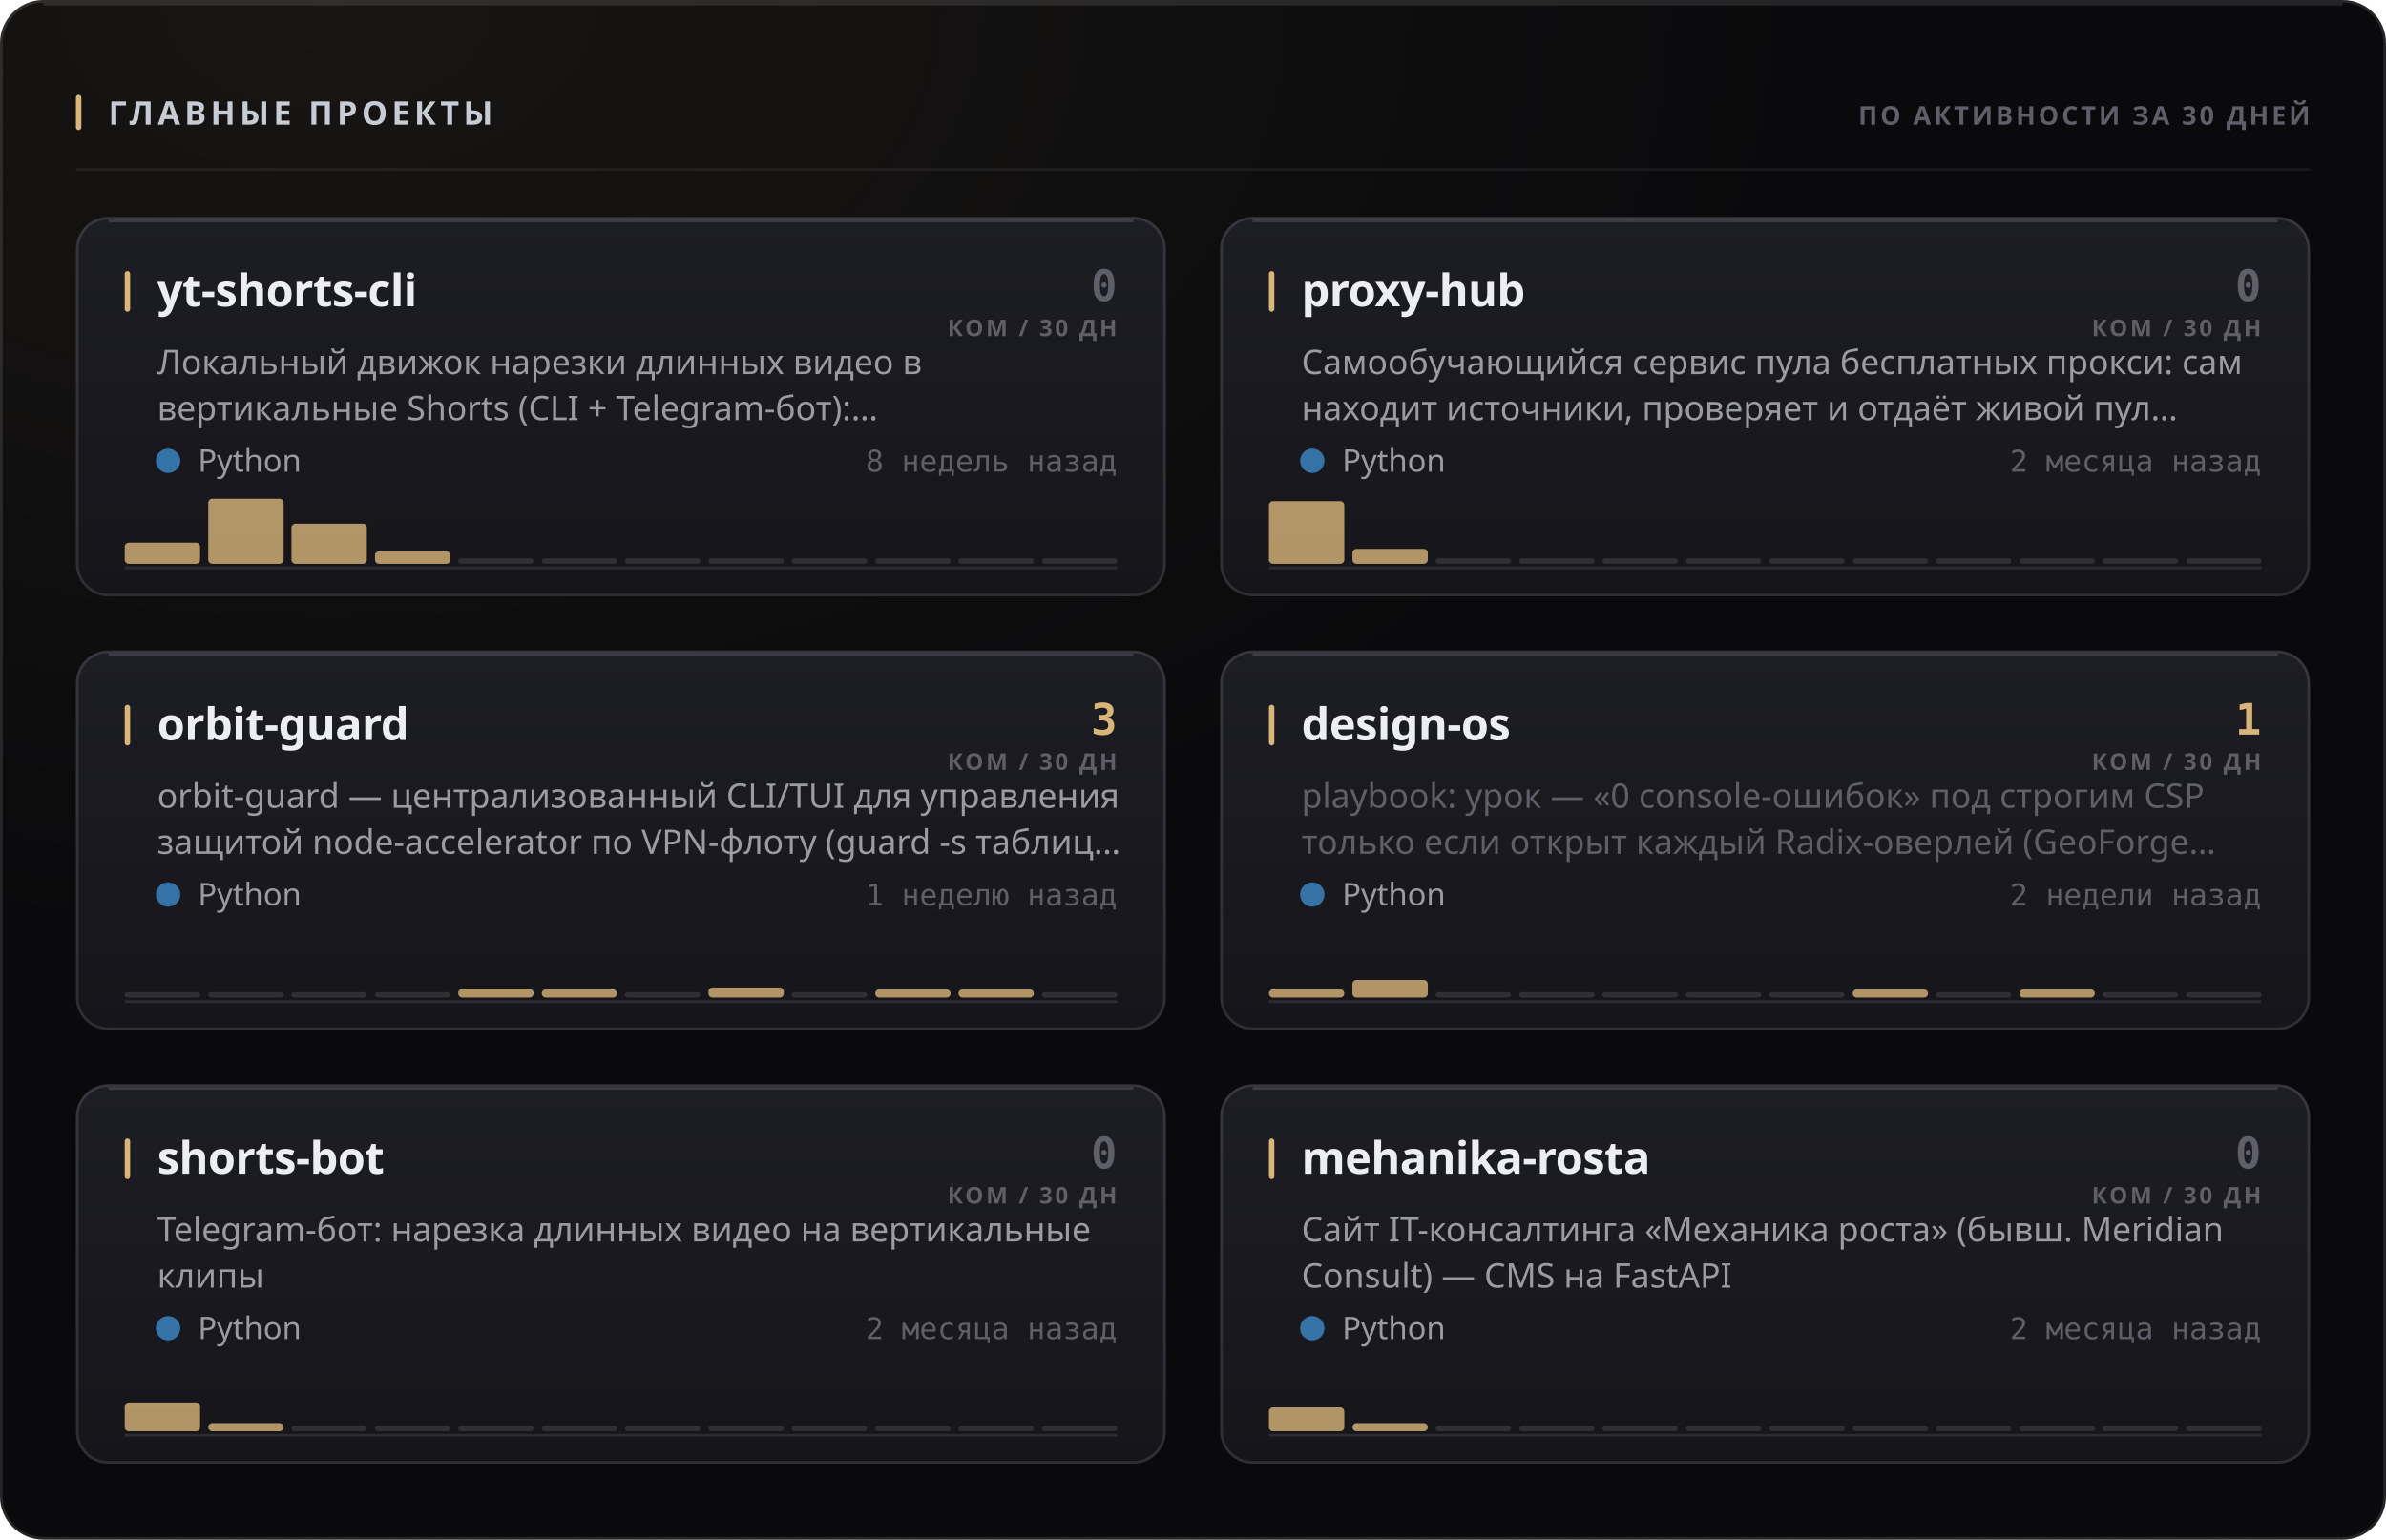
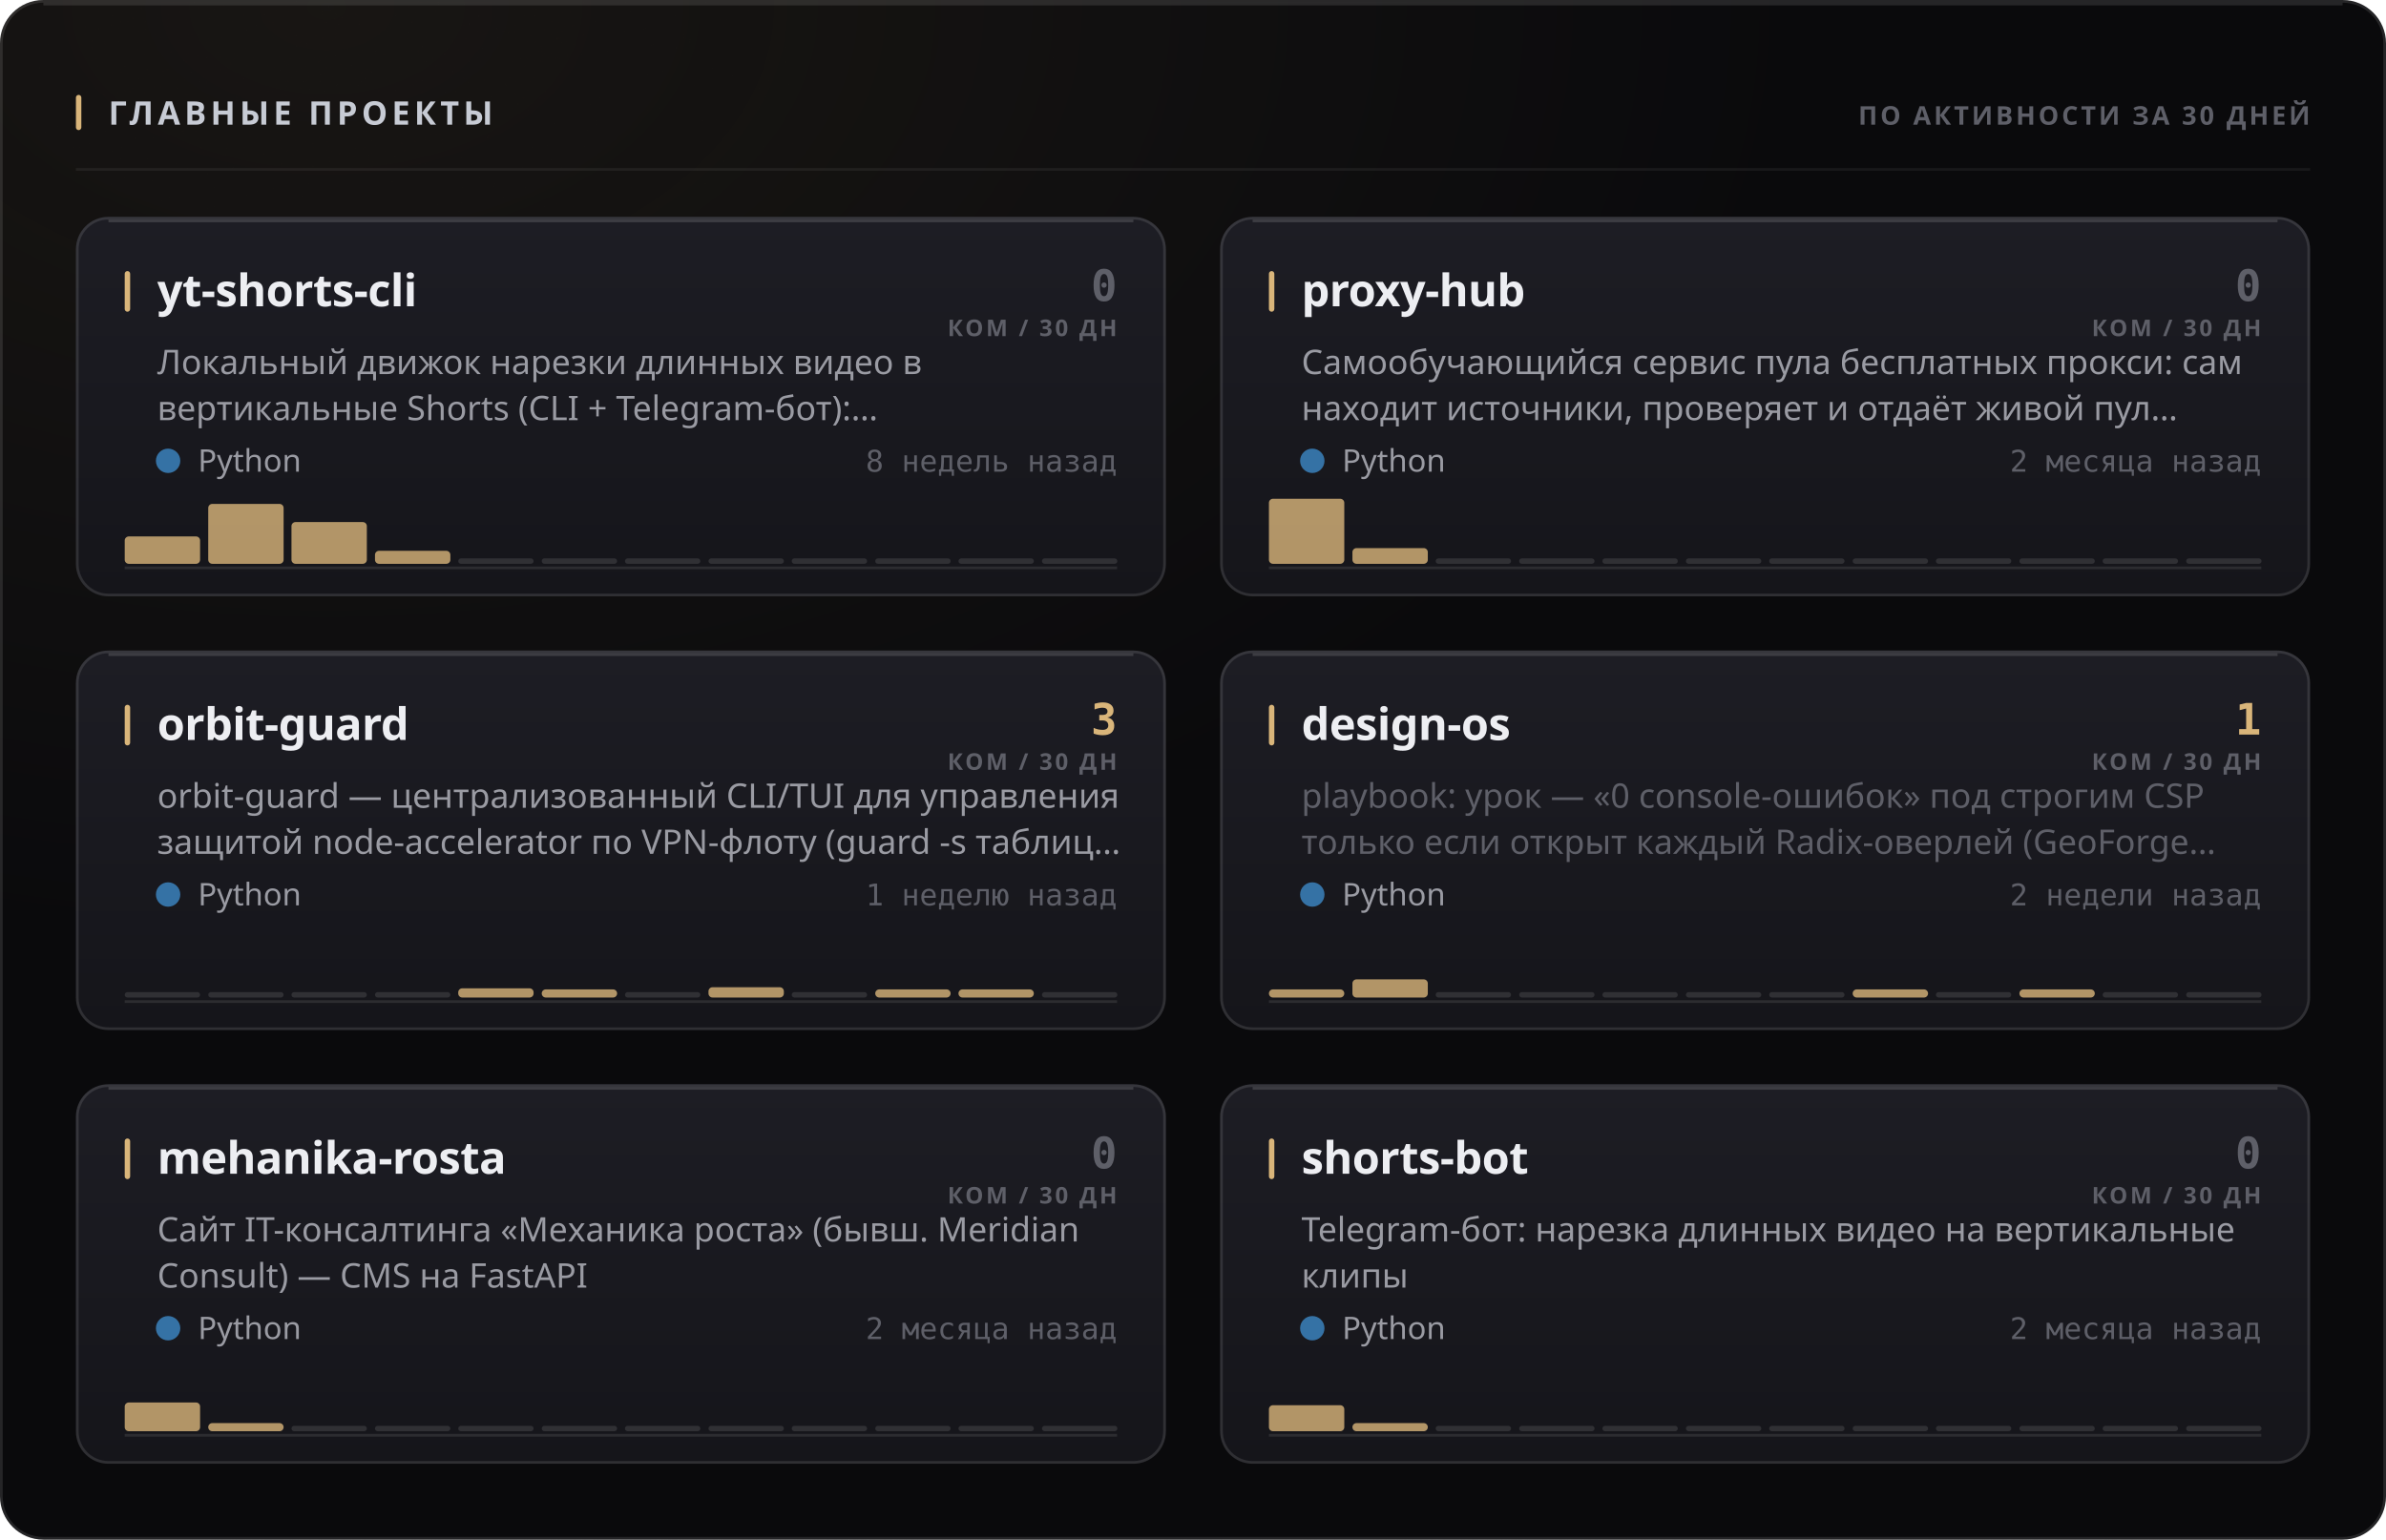
<svg xmlns="http://www.w3.org/2000/svg" width="880" height="568" viewBox="0 0 880 568" role="img">
  <style>
  text { font-family: -apple-system, BlinkMacSystemFont, 'Segoe UI', 'Noto Sans', Helvetica, Arial, sans-serif; }
  .mono { font-family: ui-monospace, 'SF Mono', 'Cascadia Mono', 'DejaVu Sans Mono', Menlo, Consolas, monospace; font-variant-numeric: tabular-nums; }
  .caps { letter-spacing: .1em; text-transform: uppercase; }

  @keyframes sheen  { from { transform: translateX(-120%); } to { transform: translateX(260%); } }
  @keyframes rise   { from { opacity: 0; transform: translateY(6px); } to { opacity: 1; transform: none; } }
  @keyframes slide  { from { opacity: 0; transform: translateX(-8px); } to { opacity: 1; transform: none; } }
  @keyframes grow   { from { transform: scaleY(0); } to { transform: scaleY(1); } }
  @keyframes widen  { from { transform: scaleX(0); } to { transform: scaleX(1); } }
  @keyframes draw   { from { stroke-dashoffset: 200; } to { stroke-dashoffset: 0; } }

  .sheen { animation: sheen 5.5s cubic-bezier(.45,0,.2,1) infinite; }
  .rise  { animation: rise .5s cubic-bezier(.16,1,.3,1) both; }
  .slide { animation: slide .42s cubic-bezier(.16,1,.3,1) both; }
  .bar   { transform-box: fill-box; transform-origin: 50% 100%;
           animation: grow .62s cubic-bezier(.16,1,.3,1) both; }
  .fill  { transform-box: fill-box; transform-origin: 0% 50%;
           animation: widen .8s cubic-bezier(.16,1,.3,1) both; }
  /* The hidden start state lives in the keyframes, never in the static rule.
     A renderer that ignores CSS animations then falls back to the FINISHED
     state — a drawn line, visible text — instead of an empty panel. */
  .spark { stroke-dasharray: 200;
           animation: draw 1.1s cubic-bezier(.16,1,.3,1) both; }

  @media (prefers-reduced-motion: reduce) {
    .sheen { animation: none; opacity: 0; }
    .rise, .slide, .bar, .fill, .spark { animation: none; opacity: 1; transform: none;
                                         stroke-dashoffset: 0; }
  }</style>
  <defs>
    <filter id="grain1" x="0" y="0" width="100%" height="100%">
      <feTurbulence type="fractalNoise" baseFrequency="0.82" numOctaves="3" stitchTiles="stitch" />
      <feColorMatrix type="saturate" values="0" />
    </filter>
    <radialGradient id="wash2" cx="14%" cy="0%" r="62%">
      <stop offset="0%" stop-color="#d9b57a" stop-opacity="0.07" />
      <stop offset="100%" stop-color="#d9b57a" stop-opacity="0" />
    </radialGradient>
    <linearGradient id="cardfill3" x1="0" y1="0" x2="0" y2="1">
      <stop offset="0%" stop-color="#1d1d24" />
      <stop offset="100%" stop-color="#15151a" />
    </linearGradient>
    <linearGradient id="cardfill4" x1="0" y1="0" x2="0" y2="1">
      <stop offset="0%" stop-color="#1d1d24" />
      <stop offset="100%" stop-color="#15151a" />
    </linearGradient>
    <linearGradient id="cardfill5" x1="0" y1="0" x2="0" y2="1">
      <stop offset="0%" stop-color="#1d1d24" />
      <stop offset="100%" stop-color="#15151a" />
    </linearGradient>
    <linearGradient id="cardfill6" x1="0" y1="0" x2="0" y2="1">
      <stop offset="0%" stop-color="#1d1d24" />
      <stop offset="100%" stop-color="#15151a" />
    </linearGradient>
    <linearGradient id="cardfill7" x1="0" y1="0" x2="0" y2="1">
      <stop offset="0%" stop-color="#1d1d24" />
      <stop offset="100%" stop-color="#15151a" />
    </linearGradient>
    <linearGradient id="cardfill8" x1="0" y1="0" x2="0" y2="1">
      <stop offset="0%" stop-color="#1d1d24" />
      <stop offset="100%" stop-color="#15151a" />
    </linearGradient>
  </defs>
  <rect width="880" height="568" rx="16" fill="#0a0a0c" />
  <rect width="880" height="568" rx="16" fill="url(#wash2)" />
  <rect width="880" height="568" rx="16" filter="url(#grain1)" opacity="0.05" style="mix-blend-mode:overlay" />
  <rect x=".5" y=".5" width="879" height="567" rx="15.5" fill="none" stroke="rgba(255,255,255,0.11)" />
  <path d="M16 1.5 H864" stroke="rgba(255,255,255,0.112)" stroke-width="1" fill="none" />
  <rect x="28" y="35" width="2" height="13" rx="1" fill="#d9b57a" />
  <text x="40" y="46" font-size="12" font-weight="700" fill="#c7cbd4" letter-spacing="0.13em">ГЛАВНЫЕ ПРОЕКТЫ</text>
  <text x="852" y="46" font-size="9.5" font-weight="600" fill="#5e5f68" text-anchor="end" letter-spacing="0.11em">ПО АКТИВНОСТИ ЗА 30 ДНЕЙ</text>
  <path d="M28 62.5 H852" stroke="rgba(255,255,255,0.06)" stroke-width="1" />
  <g class="rise" opacity="1" style="">
    <rect x="28" y="80" width="402" height="140" rx="12" fill="url(#cardfill3)" />
    <rect x="28.5" y="80.5" width="401" height="139" rx="11.5" fill="none" stroke="rgba(255,255,255,0.11)" />
    <path d="M40 81.5 H418" stroke="rgba(255,255,255,0.14)" stroke-width="1" fill="none" />
    <rect x="46" y="100" width="2" height="15" rx="1" fill="#d9b57a" />
    <text x="58" y="113" font-size="16.5" font-weight="700" fill="#edeef2" letter-spacing="-0.01em">yt-shorts-cli</text>
    <text x="412" y="111" font-size="16" font-weight="700" fill="#5e5f68" text-anchor="end" class="mono">0</text>
    <text x="412" y="124" font-size="8.5" font-weight="600" fill="#5e5f68" text-anchor="end" letter-spacing="0.11em">КОМ / 30 ДН</text>
    <text x="58" y="138" font-size="12.5" font-weight="400" fill="#9a9ba3">Локальный движок нарезки длинных видео в</text>
    <text x="58" y="155" font-size="12.5" font-weight="400" fill="#9a9ba3">вертикальные Shorts (CLI + Telegram-бот):…</text>
    <circle cx="62" cy="170" r="4.5" fill="#3572A5" />
    <text x="73" y="174" font-size="11.5" font-weight="400" fill="#9a9ba3">Python</text>
    <text x="412" y="174" font-size="11" font-weight="400" fill="#5e5f68" text-anchor="end" class="mono">8 недель назад</text>
    <path d="M46 209.5 H412" stroke="rgba(255,255,255,0.096)" stroke-width="1" />
    <g class="bar" style="animation-delay:0.18s">
-       <rect x="46.0" y="200.2" width="27.8" height="7.8" rx="1.5" fill="#d9b57a" opacity="0.8" />
-       <rect x="76.8" y="184.0" width="27.8" height="24.0" rx="1.5" fill="#d9b57a" opacity="0.8" />
-       <rect x="107.5" y="193.2" width="27.8" height="14.8" rx="1.5" fill="#d9b57a" opacity="0.8" />
-       <rect x="138.3" y="203.4" width="27.8" height="4.6" rx="1.5" fill="#d9b57a" opacity="0.8" />
+       <rect x="46.0" y="197.9" width="27.8" height="10.1" rx="1.5" fill="#d9b57a" opacity="0.8" />
+       <rect x="76.8" y="185.9" width="27.8" height="22.1" rx="1.5" fill="#d9b57a" opacity="0.8" />
+       <rect x="107.5" y="192.6" width="27.8" height="15.4" rx="1.5" fill="#d9b57a" opacity="0.8" />
+       <rect x="138.3" y="203.2" width="27.8" height="4.8" rx="1.5" fill="#d9b57a" opacity="0.8" />
      <rect x="169.0" y="206.0" width="27.8" height="2" rx="1" fill="rgba(255,255,255,0.11)" />
      <rect x="199.8" y="206.0" width="27.8" height="2" rx="1" fill="rgba(255,255,255,0.11)" />
      <rect x="230.5" y="206.0" width="27.8" height="2" rx="1" fill="rgba(255,255,255,0.11)" />
      <rect x="261.3" y="206.0" width="27.8" height="2" rx="1" fill="rgba(255,255,255,0.11)" />
      <rect x="292.0" y="206.0" width="27.8" height="2" rx="1" fill="rgba(255,255,255,0.11)" />
      <rect x="322.8" y="206.0" width="27.8" height="2" rx="1" fill="rgba(255,255,255,0.11)" />
      <rect x="353.5" y="206.0" width="27.8" height="2" rx="1" fill="rgba(255,255,255,0.11)" />
      <rect x="384.3" y="206.0" width="27.8" height="2" rx="1" fill="rgba(255,255,255,0.11)" />
    </g>
  </g>
  <g class="rise" opacity="1" style=" animation-delay:0.055s;">
    <rect x="450" y="80" width="402" height="140" rx="12" fill="url(#cardfill4)" />
    <rect x="450.5" y="80.5" width="401" height="139" rx="11.5" fill="none" stroke="rgba(255,255,255,0.11)" />
    <path d="M462 81.5 H840" stroke="rgba(255,255,255,0.14)" stroke-width="1" fill="none" />
    <rect x="468" y="100" width="2" height="15" rx="1" fill="#d9b57a" />
    <text x="480" y="113" font-size="16.5" font-weight="700" fill="#edeef2" letter-spacing="-0.01em">proxy-hub</text>
    <text x="834" y="111" font-size="16" font-weight="700" fill="#5e5f68" text-anchor="end" class="mono">0</text>
    <text x="834" y="124" font-size="8.5" font-weight="600" fill="#5e5f68" text-anchor="end" letter-spacing="0.11em">КОМ / 30 ДН</text>
    <text x="480" y="138" font-size="12.5" font-weight="400" fill="#9a9ba3">Самообучающийся сервис пула бесплатных прокси: сам</text>
    <text x="480" y="155" font-size="12.5" font-weight="400" fill="#9a9ba3">находит источники, проверяет и отдаёт живой пул…</text>
    <circle cx="484" cy="170" r="4.5" fill="#3572A5" />
    <text x="495" y="174" font-size="11.5" font-weight="400" fill="#9a9ba3">Python</text>
    <text x="834" y="174" font-size="11" font-weight="400" fill="#5e5f68" text-anchor="end" class="mono">2 месяца назад</text>
    <path d="M468 209.5 H834" stroke="rgba(255,255,255,0.096)" stroke-width="1" />
    <g class="bar" style="animation-delay:0.24s">
-       <rect x="468.0" y="184.9" width="27.8" height="23.1" rx="1.5" fill="#d9b57a" opacity="0.8" />
-       <rect x="498.8" y="202.5" width="27.8" height="5.5" rx="1.5" fill="#d9b57a" opacity="0.8" />
+       <rect x="468.0" y="184.0" width="27.8" height="24.0" rx="1.5" fill="#d9b57a" opacity="0.8" />
+       <rect x="498.8" y="202.2" width="27.8" height="5.8" rx="1.5" fill="#d9b57a" opacity="0.8" />
      <rect x="529.5" y="206.0" width="27.8" height="2" rx="1" fill="rgba(255,255,255,0.11)" />
      <rect x="560.3" y="206.0" width="27.8" height="2" rx="1" fill="rgba(255,255,255,0.11)" />
      <rect x="591.0" y="206.0" width="27.8" height="2" rx="1" fill="rgba(255,255,255,0.11)" />
      <rect x="621.8" y="206.0" width="27.8" height="2" rx="1" fill="rgba(255,255,255,0.11)" />
      <rect x="652.5" y="206.0" width="27.8" height="2" rx="1" fill="rgba(255,255,255,0.11)" />
      <rect x="683.3" y="206.0" width="27.8" height="2" rx="1" fill="rgba(255,255,255,0.11)" />
      <rect x="714.0" y="206.0" width="27.8" height="2" rx="1" fill="rgba(255,255,255,0.11)" />
      <rect x="744.8" y="206.0" width="27.8" height="2" rx="1" fill="rgba(255,255,255,0.11)" />
      <rect x="775.5" y="206.0" width="27.8" height="2" rx="1" fill="rgba(255,255,255,0.11)" />
      <rect x="806.3" y="206.0" width="27.8" height="2" rx="1" fill="rgba(255,255,255,0.11)" />
    </g>
  </g>
  <g class="rise" opacity="1" style=" animation-delay:0.110s;">
    <rect x="28" y="240" width="402" height="140" rx="12" fill="url(#cardfill5)" />
    <rect x="28.5" y="240.5" width="401" height="139" rx="11.5" fill="none" stroke="rgba(255,255,255,0.11)" />
    <path d="M40 241.5 H418" stroke="rgba(255,255,255,0.14)" stroke-width="1" fill="none" />
    <rect x="46" y="260" width="2" height="15" rx="1" fill="#d9b57a" />
    <text x="58" y="273" font-size="16.5" font-weight="700" fill="#edeef2" letter-spacing="-0.01em">orbit-guard</text>
    <text x="412" y="271" font-size="16" font-weight="700" fill="#d9b57a" text-anchor="end" class="mono">3</text>
    <text x="412" y="284" font-size="8.5" font-weight="600" fill="#5e5f68" text-anchor="end" letter-spacing="0.11em">КОМ / 30 ДН</text>
    <text x="58" y="298" font-size="12.5" font-weight="400" fill="#9a9ba3">orbit-guard — централизованный CLI/TUI для управления</text>
    <text x="58" y="315" font-size="12.5" font-weight="400" fill="#9a9ba3">защитой node-accelerator по VPN-флоту (guard -s таблиц…</text>
    <circle cx="62" cy="330" r="4.5" fill="#3572A5" />
    <text x="73" y="334" font-size="11.5" font-weight="400" fill="#9a9ba3">Python</text>
    <text x="412" y="334" font-size="11" font-weight="400" fill="#5e5f68" text-anchor="end" class="mono">1 неделю назад</text>
    <path d="M46 369.5 H412" stroke="rgba(255,255,255,0.096)" stroke-width="1" />
    <g class="bar" style="animation-delay:0.3s">
      <rect x="46.0" y="366.0" width="27.8" height="2" rx="1" fill="rgba(255,255,255,0.11)" />
      <rect x="76.8" y="366.0" width="27.8" height="2" rx="1" fill="rgba(255,255,255,0.11)" />
      <rect x="107.5" y="366.0" width="27.8" height="2" rx="1" fill="rgba(255,255,255,0.11)" />
      <rect x="138.3" y="366.0" width="27.8" height="2" rx="1" fill="rgba(255,255,255,0.11)" />
-       <rect x="169.0" y="364.8" width="27.8" height="3.2" rx="1.5" fill="#d9b57a" opacity="0.8" />
+       <rect x="169.0" y="364.6" width="27.8" height="3.4" rx="1.5" fill="#d9b57a" opacity="0.8" />
      <rect x="199.8" y="365.0" width="27.8" height="3.0" rx="1.5" fill="#d9b57a" opacity="0.8" />
      <rect x="230.5" y="366.0" width="27.8" height="2" rx="1" fill="rgba(255,255,255,0.11)" />
-       <rect x="261.3" y="364.3" width="27.8" height="3.7" rx="1.5" fill="#d9b57a" opacity="0.8" />
+       <rect x="261.3" y="364.2" width="27.8" height="3.8" rx="1.5" fill="#d9b57a" opacity="0.8" />
      <rect x="292.0" y="366.0" width="27.8" height="2" rx="1" fill="rgba(255,255,255,0.11)" />
      <rect x="322.8" y="365.0" width="27.8" height="3.0" rx="1.5" fill="#d9b57a" opacity="0.8" />
      <rect x="353.5" y="365.0" width="27.8" height="3.0" rx="1.5" fill="#d9b57a" opacity="0.8" />
      <rect x="384.3" y="366.0" width="27.8" height="2" rx="1" fill="rgba(255,255,255,0.11)" />
    </g>
  </g>
  <g class="rise" opacity="1" style=" animation-delay:0.165s;">
    <rect x="450" y="240" width="402" height="140" rx="12" fill="url(#cardfill6)" />
    <rect x="450.5" y="240.5" width="401" height="139" rx="11.5" fill="none" stroke="rgba(255,255,255,0.11)" />
    <path d="M462 241.5 H840" stroke="rgba(255,255,255,0.14)" stroke-width="1" fill="none" />
    <rect x="468" y="260" width="2" height="15" rx="1" fill="#d9b57a" />
    <text x="480" y="273" font-size="16.5" font-weight="700" fill="#edeef2" letter-spacing="-0.01em">design-os</text>
    <text x="834" y="271" font-size="16" font-weight="700" fill="#d9b57a" text-anchor="end" class="mono">1</text>
    <text x="834" y="284" font-size="8.5" font-weight="600" fill="#5e5f68" text-anchor="end" letter-spacing="0.11em">КОМ / 30 ДН</text>
    <text x="480" y="298" font-size="12.5" font-weight="400" fill="#5e5f68">playbook: урок — «0 console-ошибок» под строгим CSP</text>
    <text x="480" y="315" font-size="12.5" font-weight="400" fill="#5e5f68">только если открыт каждый Radix-оверлей (GeoForge…</text>
    <circle cx="484" cy="330" r="4.5" fill="#3572A5" />
    <text x="495" y="334" font-size="11.5" font-weight="400" fill="#9a9ba3">Python</text>
    <text x="834" y="334" font-size="11" font-weight="400" fill="#5e5f68" text-anchor="end" class="mono">2 недели назад</text>
    <path d="M468 369.5 H834" stroke="rgba(255,255,255,0.096)" stroke-width="1" />
    <g class="bar" style="animation-delay:0.36s">
      <rect x="468.0" y="365.0" width="27.8" height="3.0" rx="1.5" fill="#d9b57a" opacity="0.8" />
-       <rect x="498.8" y="361.5" width="27.8" height="6.5" rx="1.5" fill="#d9b57a" opacity="0.8" />
+       <rect x="498.8" y="361.3" width="27.8" height="6.7" rx="1.5" fill="#d9b57a" opacity="0.8" />
      <rect x="529.5" y="366.0" width="27.8" height="2" rx="1" fill="rgba(255,255,255,0.11)" />
      <rect x="560.3" y="366.0" width="27.8" height="2" rx="1" fill="rgba(255,255,255,0.11)" />
      <rect x="591.0" y="366.0" width="27.8" height="2" rx="1" fill="rgba(255,255,255,0.11)" />
      <rect x="621.8" y="366.0" width="27.8" height="2" rx="1" fill="rgba(255,255,255,0.11)" />
      <rect x="652.5" y="366.0" width="27.8" height="2" rx="1" fill="rgba(255,255,255,0.11)" />
      <rect x="683.3" y="365.0" width="27.8" height="3.0" rx="1.5" fill="#d9b57a" opacity="0.8" />
      <rect x="714.0" y="366.0" width="27.8" height="2" rx="1" fill="rgba(255,255,255,0.11)" />
      <rect x="744.8" y="365.0" width="27.8" height="3.0" rx="1.5" fill="#d9b57a" opacity="0.8" />
      <rect x="775.5" y="366.0" width="27.8" height="2" rx="1" fill="rgba(255,255,255,0.11)" />
      <rect x="806.3" y="366.0" width="27.8" height="2" rx="1" fill="rgba(255,255,255,0.11)" />
    </g>
  </g>
  <g class="rise" opacity="1" style=" animation-delay:0.220s;">
    <rect x="28" y="400" width="402" height="140" rx="12" fill="url(#cardfill7)" />
    <rect x="28.5" y="400.5" width="401" height="139" rx="11.5" fill="none" stroke="rgba(255,255,255,0.11)" />
    <path d="M40 401.5 H418" stroke="rgba(255,255,255,0.14)" stroke-width="1" fill="none" />
    <rect x="46" y="420" width="2" height="15" rx="1" fill="#d9b57a" />
-     <text x="58" y="433" font-size="16.5" font-weight="700" fill="#edeef2" letter-spacing="-0.01em">shorts-bot</text>
+     <text x="58" y="433" font-size="16.5" font-weight="700" fill="#edeef2" letter-spacing="-0.01em">mehanika-rosta</text>
    <text x="412" y="431" font-size="16" font-weight="700" fill="#5e5f68" text-anchor="end" class="mono">0</text>
    <text x="412" y="444" font-size="8.5" font-weight="600" fill="#5e5f68" text-anchor="end" letter-spacing="0.11em">КОМ / 30 ДН</text>
-     <text x="58" y="458" font-size="12.5" font-weight="400" fill="#9a9ba3">Telegram-бот: нарезка длинных видео на вертикальные</text>
-     <text x="58" y="475" font-size="12.5" font-weight="400" fill="#9a9ba3">клипы</text>
+     <text x="58" y="458" font-size="12.5" font-weight="400" fill="#9a9ba3">Сайт IT-консалтинга «Механика роста» (бывш. Meridian</text>
+     <text x="58" y="475" font-size="12.5" font-weight="400" fill="#9a9ba3">Consult) — CMS на FastAPI</text>
    <circle cx="62" cy="490" r="4.5" fill="#3572A5" />
    <text x="73" y="494" font-size="11.5" font-weight="400" fill="#9a9ba3">Python</text>
    <text x="412" y="494" font-size="11" font-weight="400" fill="#5e5f68" text-anchor="end" class="mono">2 месяца назад</text>
    <path d="M46 529.5 H412" stroke="rgba(255,255,255,0.096)" stroke-width="1" />
    <g class="bar" style="animation-delay:0.42s">
      <rect x="46.0" y="517.4" width="27.8" height="10.6" rx="1.5" fill="#d9b57a" opacity="0.8" />
      <rect x="76.8" y="525.0" width="27.8" height="3.0" rx="1.5" fill="#d9b57a" opacity="0.8" />
      <rect x="107.5" y="526.0" width="27.8" height="2" rx="1" fill="rgba(255,255,255,0.11)" />
      <rect x="138.3" y="526.0" width="27.8" height="2" rx="1" fill="rgba(255,255,255,0.11)" />
      <rect x="169.0" y="526.0" width="27.8" height="2" rx="1" fill="rgba(255,255,255,0.11)" />
      <rect x="199.8" y="526.0" width="27.8" height="2" rx="1" fill="rgba(255,255,255,0.11)" />
      <rect x="230.5" y="526.0" width="27.8" height="2" rx="1" fill="rgba(255,255,255,0.11)" />
      <rect x="261.3" y="526.0" width="27.8" height="2" rx="1" fill="rgba(255,255,255,0.11)" />
      <rect x="292.0" y="526.0" width="27.8" height="2" rx="1" fill="rgba(255,255,255,0.11)" />
      <rect x="322.8" y="526.0" width="27.8" height="2" rx="1" fill="rgba(255,255,255,0.11)" />
      <rect x="353.5" y="526.0" width="27.8" height="2" rx="1" fill="rgba(255,255,255,0.11)" />
      <rect x="384.3" y="526.0" width="27.8" height="2" rx="1" fill="rgba(255,255,255,0.11)" />
    </g>
  </g>
  <g class="rise" opacity="1" style=" animation-delay:0.275s;">
    <rect x="450" y="400" width="402" height="140" rx="12" fill="url(#cardfill8)" />
    <rect x="450.5" y="400.5" width="401" height="139" rx="11.5" fill="none" stroke="rgba(255,255,255,0.11)" />
    <path d="M462 401.5 H840" stroke="rgba(255,255,255,0.14)" stroke-width="1" fill="none" />
    <rect x="468" y="420" width="2" height="15" rx="1" fill="#d9b57a" />
-     <text x="480" y="433" font-size="16.5" font-weight="700" fill="#edeef2" letter-spacing="-0.01em">mehanika-rosta</text>
+     <text x="480" y="433" font-size="16.5" font-weight="700" fill="#edeef2" letter-spacing="-0.01em">shorts-bot</text>
    <text x="834" y="431" font-size="16" font-weight="700" fill="#5e5f68" text-anchor="end" class="mono">0</text>
    <text x="834" y="444" font-size="8.5" font-weight="600" fill="#5e5f68" text-anchor="end" letter-spacing="0.11em">КОМ / 30 ДН</text>
-     <text x="480" y="458" font-size="12.5" font-weight="400" fill="#9a9ba3">Сайт IT-консалтинга «Механика роста» (бывш. Meridian</text>
-     <text x="480" y="475" font-size="12.5" font-weight="400" fill="#9a9ba3">Consult) — CMS на FastAPI</text>
+     <text x="480" y="458" font-size="12.5" font-weight="400" fill="#9a9ba3">Telegram-бот: нарезка длинных видео на вертикальные</text>
+     <text x="480" y="475" font-size="12.5" font-weight="400" fill="#9a9ba3">клипы</text>
    <circle cx="484" cy="490" r="4.5" fill="#3572A5" />
    <text x="495" y="494" font-size="11.5" font-weight="400" fill="#9a9ba3">Python</text>
    <text x="834" y="494" font-size="11" font-weight="400" fill="#5e5f68" text-anchor="end" class="mono">2 месяца назад</text>
    <path d="M468 529.5 H834" stroke="rgba(255,255,255,0.096)" stroke-width="1" />
    <g class="bar" style="animation-delay:0.48s">
-       <rect x="468.0" y="519.2" width="27.8" height="8.8" rx="1.5" fill="#d9b57a" opacity="0.8" />
+       <rect x="468.0" y="518.4" width="27.8" height="9.6" rx="1.5" fill="#d9b57a" opacity="0.8" />
      <rect x="498.8" y="525.0" width="27.8" height="3.0" rx="1.5" fill="#d9b57a" opacity="0.8" />
      <rect x="529.5" y="526.0" width="27.8" height="2" rx="1" fill="rgba(255,255,255,0.11)" />
      <rect x="560.3" y="526.0" width="27.8" height="2" rx="1" fill="rgba(255,255,255,0.11)" />
      <rect x="591.0" y="526.0" width="27.8" height="2" rx="1" fill="rgba(255,255,255,0.11)" />
      <rect x="621.8" y="526.0" width="27.8" height="2" rx="1" fill="rgba(255,255,255,0.11)" />
      <rect x="652.5" y="526.0" width="27.8" height="2" rx="1" fill="rgba(255,255,255,0.11)" />
      <rect x="683.3" y="526.0" width="27.8" height="2" rx="1" fill="rgba(255,255,255,0.11)" />
      <rect x="714.0" y="526.0" width="27.8" height="2" rx="1" fill="rgba(255,255,255,0.11)" />
      <rect x="744.8" y="526.0" width="27.8" height="2" rx="1" fill="rgba(255,255,255,0.11)" />
      <rect x="775.5" y="526.0" width="27.8" height="2" rx="1" fill="rgba(255,255,255,0.11)" />
      <rect x="806.3" y="526.0" width="27.8" height="2" rx="1" fill="rgba(255,255,255,0.11)" />
    </g>
  </g>
</svg>
